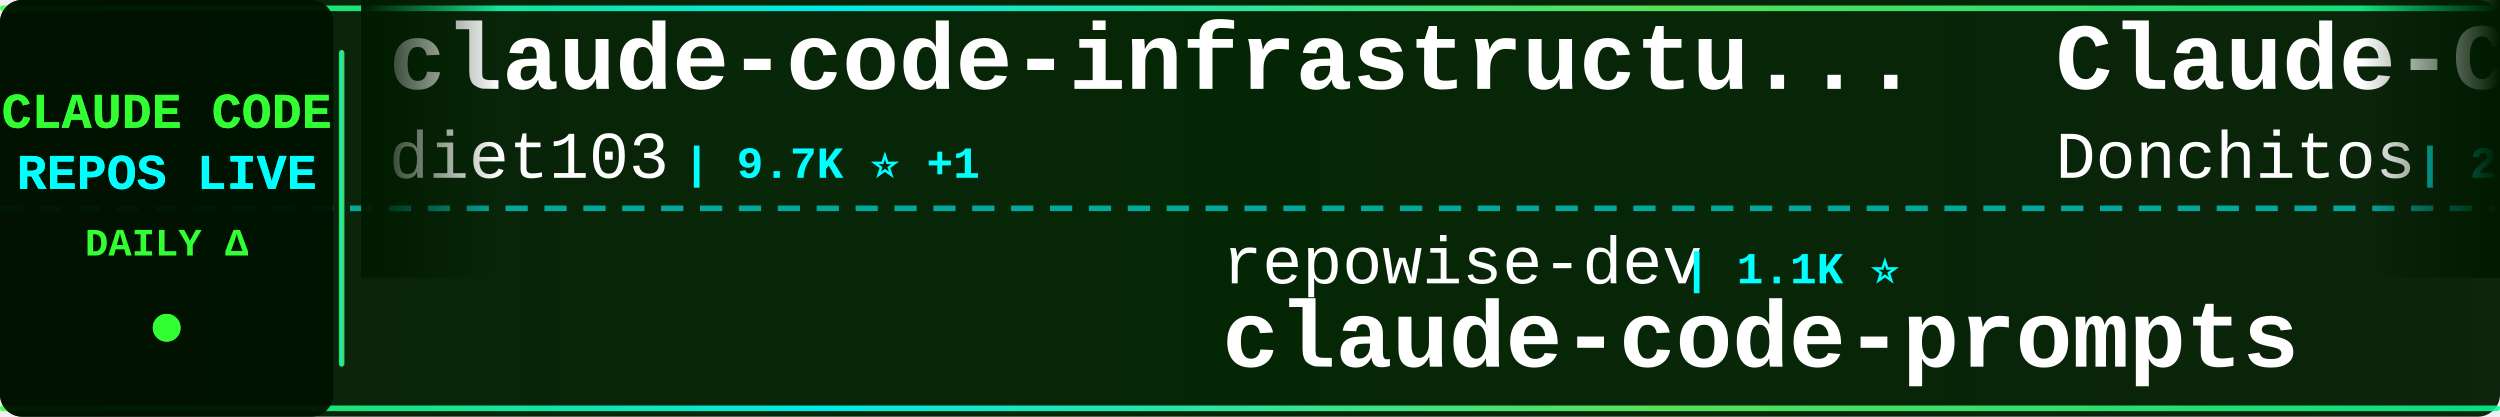
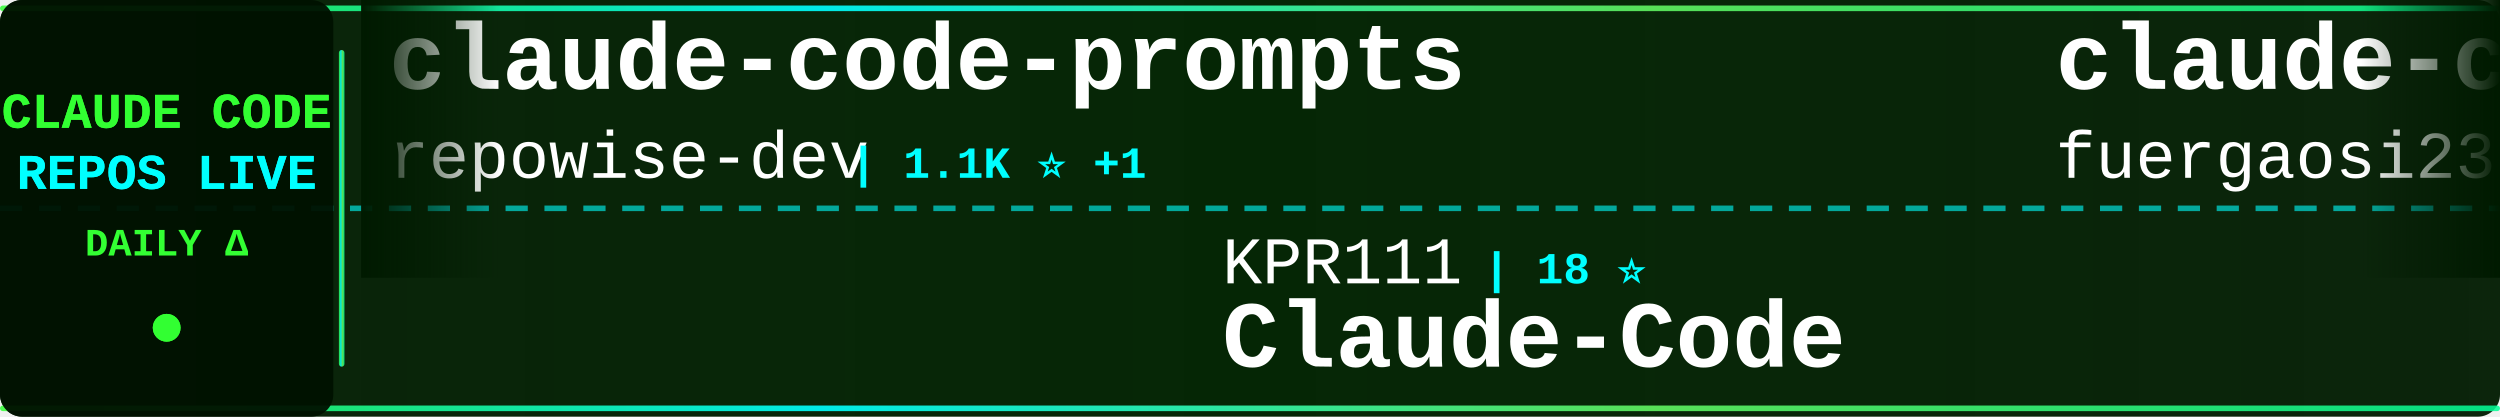
<svg xmlns="http://www.w3.org/2000/svg" width="900" height="150">
  <defs>
    <linearGradient id="tickerBg" x1="0%" y1="0%" x2="100%" y2="0%">
      <stop offset="0%" style="stop-color:#001a00;stop-opacity:0.95" />
      <stop offset="50%" style="stop-color:#002200;stop-opacity:0.98" />
      <stop offset="100%" style="stop-color:#001a00;stop-opacity:0.95" />
    </linearGradient>
    <linearGradient id="borderGrad" x1="0%" y1="0%" x2="100%" y2="0%">
      <stop offset="0%" style="stop-color:#33ff33;stop-opacity:0.85">
        <animate attributeName="stop-opacity" values="0.85;1;0.85" dur="2s" repeatCount="indefinite" />
      </stop>
      <stop offset="33%" style="stop-color:#00ffff;stop-opacity:0.9">
        <animate attributeName="stop-opacity" values="0.9;1;0.9" dur="2.2s" repeatCount="indefinite" />
      </stop>
      <stop offset="66%" style="stop-color:#66ff66;stop-opacity:0.85">
        <animate attributeName="stop-opacity" values="0.85;1;0.85" dur="1.8s" repeatCount="indefinite" />
      </stop>
      <stop offset="100%" style="stop-color:#00ff99;stop-opacity:0.85">
        <animate attributeName="stop-opacity" values="0.85;1;0.85" dur="2s" repeatCount="indefinite" />
      </stop>
    </linearGradient>
    <filter id="textGlow">
      <feGaussianBlur stdDeviation="0.1" result="coloredBlur" />
      <feMerge>
        <feMergeNode in="coloredBlur" />
        <feMergeNode in="SourceGraphic" />
      </feMerge>
    </filter>
    <filter id="metricGlow">
      <feGaussianBlur stdDeviation="0.2" result="coloredBlur" />
      <feMerge>
        <feMergeNode in="coloredBlur" />
        <feMergeNode in="SourceGraphic" />
      </feMerge>
    </filter>
    <linearGradient id="leftFade" x1="0%" y1="0%" x2="100%" y2="0%">
      <stop offset="0%" style="stop-color:#001a00;stop-opacity:1" />
      <stop offset="100%" style="stop-color:#001a00;stop-opacity:0" />
    </linearGradient>
    <linearGradient id="rightFade" x1="0%" y1="0%" x2="100%" y2="0%">
      <stop offset="0%" style="stop-color:#001a00;stop-opacity:0" />
      <stop offset="100%" style="stop-color:#001a00;stop-opacity:1" />
    </linearGradient>
  </defs>
  <rect width="900" height="150" fill="url(#tickerBg)" rx="8" />
  <rect x="0" y="2" width="900" height="2" fill="url(#borderGrad)" rx="1" />
  <rect x="0" y="146" width="900" height="2" fill="url(#borderGrad)" rx="1" />
  <line x1="0" y1="75" x2="900" y2="75" stroke="#00ffff" stroke-width="2" stroke-dasharray="8 6" opacity="0.6" />
  <rect x="0" y="0" width="120" height="150" fill="#001100" opacity="0.95" rx="8" />
  <text x="60" y="46" font-family="'Courier New', monospace" font-size="18" font-weight="bold" fill="#33ff33" text-anchor="middle" filter="url(#textGlow)">
    CLAUDE CODE
  </text>
  <text x="60" y="68" font-family="'Courier New', monospace" font-size="18" font-weight="bold" fill="#00ffff" text-anchor="middle" filter="url(#textGlow)">
    REPOS LIVE
  </text>
  <text x="60" y="92" font-family="'Courier New', monospace" font-size="14" font-weight="bold" fill="#33ff33" text-anchor="middle">
    DAILY Δ
  </text>
  <circle cx="60" cy="118" r="5" fill="#33ff33" filter="url(#metricGlow)">
    <animate attributeName="r" values="4;6;4" dur="1.5s" repeatCount="indefinite" />
    <animate attributeName="opacity" values="0.6;1;0.6" dur="1.5s" repeatCount="indefinite" />
  </circle>
  <rect x="122" y="18" width="2" height="114" fill="url(#borderGrad)" rx="1" />
  <clipPath id="tickerClip">
    <rect x="130" y="0" width="770" height="150" />
  </clipPath>
  <g clip-path="url(#tickerClip)">
    <g id="tickerItems">
      <animateTransform attributeName="transform" attributeType="XML" type="translate" from="0 0" to="-3000 0" dur="54s" repeatCount="indefinite" />
      <g transform="translate(0, 0)">
-         <text x="140" y="32" font-family="'Courier New', monospace" font-size="34" font-weight="bold" fill="#ffffff">claude-code-infrastructu...</text>
-         <text x="140" y="64" font-family="'Courier New', monospace" font-size="24" font-weight="normal" fill="#ffffff" opacity="1.0">diet103</text>
-         <text x="246" y="64" font-family="'Courier New', monospace" font-size="16" font-weight="bold" fill="#00ffff"> | 9.7K ⭐ +1</text>
+         <text x="140" y="32" font-family="'Courier New', monospace" font-size="34" font-weight="bold" fill="#ffffff">claude-code-prompts</text>
+         <text x="140" y="64" font-family="'Courier New', monospace" font-size="24" font-weight="normal" fill="#ffffff" opacity="1.0">repowise-dev</text>
+         <text x="306" y="64" font-family="'Courier New', monospace" font-size="16" font-weight="bold" fill="#00ffff"> | 1.1K ⭐ +1</text>
      </g>
      <g transform="translate(300, 0)">
-         <text x="140" y="102" font-family="'Courier New', monospace" font-size="24" font-weight="normal" fill="#ffffff" opacity="1.0">repowise-dev</text>
-         <text x="306" y="102" font-family="'Courier New', monospace" font-size="16" font-weight="bold" fill="#00ffff"> | 1.1K ⭐</text>
-         <text x="140" y="132" font-family="'Courier New', monospace" font-size="34" font-weight="bold" fill="#ffffff">claude-code-prompts</text>
+         <text x="140" y="102" font-family="'Courier New', monospace" font-size="24" font-weight="normal" fill="#ffffff" opacity="1.0">KPR111</text>
+         <text x="234" y="102" font-family="'Courier New', monospace" font-size="16" font-weight="bold" fill="#00ffff"> | 18 ⭐</text>
+         <text x="140" y="132" font-family="'Courier New', monospace" font-size="34" font-weight="bold" fill="#ffffff">Claude-Code</text>
      </g>
      <g transform="translate(600, 0)">
-         <text x="140" y="32" font-family="'Courier New', monospace" font-size="34" font-weight="bold" fill="#ffffff">Claude-Code-Game-Studios</text>
-         <text x="140" y="64" font-family="'Courier New', monospace" font-size="24" font-weight="normal" fill="#ffffff" opacity="1.0">Donchitos</text>
-         <text x="270" y="64" font-family="'Courier New', monospace" font-size="16" font-weight="bold" fill="#00ffff"> | 22.7K ⭐ +44</text>
+         <text x="140" y="32" font-family="'Courier New', monospace" font-size="34" font-weight="bold" fill="#ffffff">claude-code-proxy</text>
+         <text x="140" y="64" font-family="'Courier New', monospace" font-size="24" font-weight="normal" fill="#ffffff" opacity="1.0">fuergaosi233</text>
+         <text x="306" y="64" font-family="'Courier New', monospace" font-size="16" font-weight="bold" fill="#00ffff"> | 2.7K ⭐ +4</text>
      </g>
      <g transform="translate(900, 0)">
-         <text x="140" y="102" font-family="'Courier New', monospace" font-size="24" font-weight="normal" fill="#ffffff" opacity="1.0">Piebald-AI</text>
-         <text x="282" y="102" font-family="'Courier New', monospace" font-size="16" font-weight="bold" fill="#00ffff"> | 11.7K ⭐ +33</text>
-         <text x="140" y="132" font-family="'Courier New', monospace" font-size="34" font-weight="bold" fill="#ffffff">claude-code-system-promp...</text>
+         <text x="140" y="102" font-family="'Courier New', monospace" font-size="24" font-weight="normal" fill="#ffffff" opacity="1.0">shareAI-lab</text>
+         <text x="294" y="102" font-family="'Courier New', monospace" font-size="16" font-weight="bold" fill="#00ffff"> | 70.3K ⭐ +148</text>
+         <text x="140" y="132" font-family="'Courier New', monospace" font-size="34" font-weight="bold" fill="#ffffff">learn-claude-code</text>
      </g>
      <g transform="translate(1200, 0)">
-         <text x="140" y="32" font-family="'Courier New', monospace" font-size="34" font-weight="bold" fill="#ffffff">awesome-claude-code-tool...</text>
-         <text x="140" y="64" font-family="'Courier New', monospace" font-size="24" font-weight="normal" fill="#ffffff" opacity="1.0">rohitg00</text>
-         <text x="258" y="64" font-family="'Courier New', monospace" font-size="16" font-weight="bold" fill="#00ffff"> | 2.3K ⭐ +5</text>
+         <text x="140" y="32" font-family="'Courier New', monospace" font-size="34" font-weight="bold" fill="#ffffff">claude-code-webui</text>
+         <text x="140" y="64" font-family="'Courier New', monospace" font-size="24" font-weight="normal" fill="#ffffff" opacity="1.0">sugyan</text>
+         <text x="234" y="64" font-family="'Courier New', monospace" font-size="16" font-weight="bold" fill="#00ffff"> | 1.1K ⭐</text>
      </g>
      <g transform="translate(1500, 0)">
-         <text x="140" y="102" font-family="'Courier New', monospace" font-size="24" font-weight="normal" fill="#ffffff" opacity="1.0">davila7</text>
-         <text x="246" y="102" font-family="'Courier New', monospace" font-size="16" font-weight="bold" fill="#00ffff"> | 28.5K ⭐ +29</text>
-         <text x="140" y="132" font-family="'Courier New', monospace" font-size="34" font-weight="bold" fill="#ffffff">claude-code-templates</text>
+         <text x="140" y="102" font-family="'Courier New', monospace" font-size="24" font-weight="normal" fill="#ffffff" opacity="1.0">777genius</text>
+         <text x="270" y="102" font-family="'Courier New', monospace" font-size="16" font-weight="bold" fill="#00ffff"> | 919 ⭐</text>
+         <text x="140" y="132" font-family="'Courier New', monospace" font-size="34" font-weight="bold" fill="#ffffff">claude-code-source-code</text>
      </g>
      <g transform="translate(1800, 0)">
-         <text x="140" y="32" font-family="'Courier New', monospace" font-size="34" font-weight="bold" fill="#ffffff">claude-code-from-scratch</text>
-         <text x="140" y="64" font-family="'Courier New', monospace" font-size="24" font-weight="normal" fill="#ffffff" opacity="1.0">Windy3f3f3f3f</text>
-         <text x="318" y="64" font-family="'Courier New', monospace" font-size="16" font-weight="bold" fill="#00ffff"> | 2.2K ⭐ +19</text>
+         <text x="140" y="32" font-family="'Courier New', monospace" font-size="34" font-weight="bold" fill="#ffffff">claude-coder</text>
+         <text x="140" y="64" font-family="'Courier New', monospace" font-size="24" font-weight="normal" fill="#ffffff" opacity="1.0">kodu-ai</text>
+         <text x="246" y="64" font-family="'Courier New', monospace" font-size="16" font-weight="bold" fill="#00ffff"> | 5.3K ⭐</text>
      </g>
      <g transform="translate(2100, 0)">
-         <text x="140" y="102" font-family="'Courier New', monospace" font-size="24" font-weight="normal" fill="#ffffff" opacity="1.0">https-deeplearning-ai</text>
-         <text x="414" y="102" font-family="'Courier New', monospace" font-size="16" font-weight="bold" fill="#00ffff"> | 533 ⭐</text>
-         <text x="140" y="132" font-family="'Courier New', monospace" font-size="34" font-weight="bold" fill="#ffffff">sc-claude-code-files</text>
+         <text x="140" y="102" font-family="'Courier New', monospace" font-size="24" font-weight="normal" fill="#ffffff" opacity="1.0">multica-ai</text>
+         <text x="282" y="102" font-family="'Courier New', monospace" font-size="16" font-weight="bold" fill="#00ffff"> | 189.4K ⭐ +482</text>
+         <text x="140" y="132" font-family="'Courier New', monospace" font-size="34" font-weight="bold" fill="#ffffff">andrej-karpathy-skills</text>
      </g>
      <g transform="translate(2400, 0)">
-         <text x="140" y="32" font-family="'Courier New', monospace" font-size="34" font-weight="bold" fill="#ffffff">claude-code-pm-course</text>
-         <text x="140" y="64" font-family="'Courier New', monospace" font-size="24" font-weight="normal" fill="#ffffff" opacity="1.0">carlvellotti</text>
-         <text x="306" y="64" font-family="'Courier New', monospace" font-size="16" font-weight="bold" fill="#00ffff"> | 2.1K ⭐ +2</text>
+         <text x="140" y="32" font-family="'Courier New', monospace" font-size="34" font-weight="bold" fill="#ffffff">edmunds-claude-code</text>
+         <text x="140" y="64" font-family="'Courier New', monospace" font-size="24" font-weight="normal" fill="#ffffff" opacity="1.0">edmund-io</text>
+         <text x="270" y="64" font-family="'Courier New', monospace" font-size="16" font-weight="bold" fill="#00ffff"> | 1.5K ⭐ +1</text>
      </g>
      <g transform="translate(2700, 0)">
-         <text x="140" y="102" font-family="'Courier New', monospace" font-size="24" font-weight="normal" fill="#ffffff" opacity="1.0">nicedreamzapp</text>
-         <text x="318" y="102" font-family="'Courier New', monospace" font-size="16" font-weight="bold" fill="#00ffff"> | 2.9K ⭐ +2</text>
-         <text x="140" y="132" font-family="'Courier New', monospace" font-size="34" font-weight="bold" fill="#ffffff">claude-code-local</text>
+         <text x="140" y="102" font-family="'Courier New', monospace" font-size="24" font-weight="normal" fill="#ffffff" opacity="1.0">anthropics</text>
+         <text x="282" y="102" font-family="'Courier New', monospace" font-size="16" font-weight="bold" fill="#00ffff"> | 8.3K ⭐ +14</text>
+         <text x="140" y="132" font-family="'Courier New', monospace" font-size="34" font-weight="bold" fill="#ffffff">claude-code-action</text>
      </g>
      <g transform="translate(3000, 0)">
-         <text x="140" y="32" font-family="'Courier New', monospace" font-size="34" font-weight="bold" fill="#ffffff">claude-code-infrastructu...</text>
-         <text x="140" y="64" font-family="'Courier New', monospace" font-size="24" font-weight="normal" fill="#ffffff" opacity="1.0">diet103</text>
-         <text x="246" y="64" font-family="'Courier New', monospace" font-size="16" font-weight="bold" fill="#00ffff"> | 9.7K ⭐ +1</text>
+         <text x="140" y="32" font-family="'Courier New', monospace" font-size="34" font-weight="bold" fill="#ffffff">claude-code-prompts</text>
+         <text x="140" y="64" font-family="'Courier New', monospace" font-size="24" font-weight="normal" fill="#ffffff" opacity="1.0">repowise-dev</text>
+         <text x="306" y="64" font-family="'Courier New', monospace" font-size="16" font-weight="bold" fill="#00ffff"> | 1.1K ⭐ +1</text>
      </g>
      <g transform="translate(3300, 0)">
-         <text x="140" y="102" font-family="'Courier New', monospace" font-size="24" font-weight="normal" fill="#ffffff" opacity="1.0">repowise-dev</text>
-         <text x="306" y="102" font-family="'Courier New', monospace" font-size="16" font-weight="bold" fill="#00ffff"> | 1.1K ⭐</text>
-         <text x="140" y="132" font-family="'Courier New', monospace" font-size="34" font-weight="bold" fill="#ffffff">claude-code-prompts</text>
+         <text x="140" y="102" font-family="'Courier New', monospace" font-size="24" font-weight="normal" fill="#ffffff" opacity="1.0">KPR111</text>
+         <text x="234" y="102" font-family="'Courier New', monospace" font-size="16" font-weight="bold" fill="#00ffff"> | 18 ⭐</text>
+         <text x="140" y="132" font-family="'Courier New', monospace" font-size="34" font-weight="bold" fill="#ffffff">Claude-Code</text>
      </g>
      <g transform="translate(3600, 0)">
-         <text x="140" y="32" font-family="'Courier New', monospace" font-size="34" font-weight="bold" fill="#ffffff">Claude-Code-Game-Studios</text>
-         <text x="140" y="64" font-family="'Courier New', monospace" font-size="24" font-weight="normal" fill="#ffffff" opacity="1.0">Donchitos</text>
-         <text x="270" y="64" font-family="'Courier New', monospace" font-size="16" font-weight="bold" fill="#00ffff"> | 22.7K ⭐ +44</text>
+         <text x="140" y="32" font-family="'Courier New', monospace" font-size="34" font-weight="bold" fill="#ffffff">claude-code-proxy</text>
+         <text x="140" y="64" font-family="'Courier New', monospace" font-size="24" font-weight="normal" fill="#ffffff" opacity="1.0">fuergaosi233</text>
+         <text x="306" y="64" font-family="'Courier New', monospace" font-size="16" font-weight="bold" fill="#00ffff"> | 2.7K ⭐ +4</text>
      </g>
      <g transform="translate(3900, 0)">
-         <text x="140" y="102" font-family="'Courier New', monospace" font-size="24" font-weight="normal" fill="#ffffff" opacity="1.0">Piebald-AI</text>
-         <text x="282" y="102" font-family="'Courier New', monospace" font-size="16" font-weight="bold" fill="#00ffff"> | 11.7K ⭐ +33</text>
-         <text x="140" y="132" font-family="'Courier New', monospace" font-size="34" font-weight="bold" fill="#ffffff">claude-code-system-promp...</text>
+         <text x="140" y="102" font-family="'Courier New', monospace" font-size="24" font-weight="normal" fill="#ffffff" opacity="1.0">shareAI-lab</text>
+         <text x="294" y="102" font-family="'Courier New', monospace" font-size="16" font-weight="bold" fill="#00ffff"> | 70.3K ⭐ +148</text>
+         <text x="140" y="132" font-family="'Courier New', monospace" font-size="34" font-weight="bold" fill="#ffffff">learn-claude-code</text>
      </g>
    </g>
  </g>
  <rect x="130" y="0" width="50" height="100" fill="url(#leftFade)" />
  <rect x="850" y="0" width="50" height="100" fill="url(#rightFade)" />
</svg>
